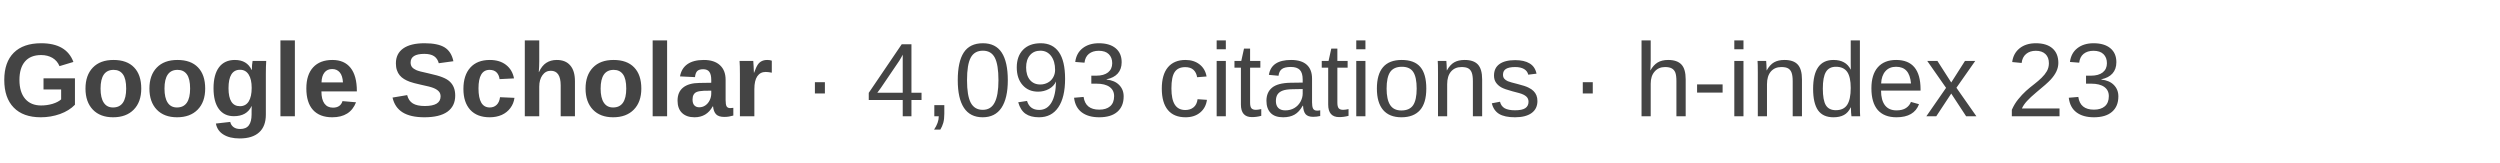
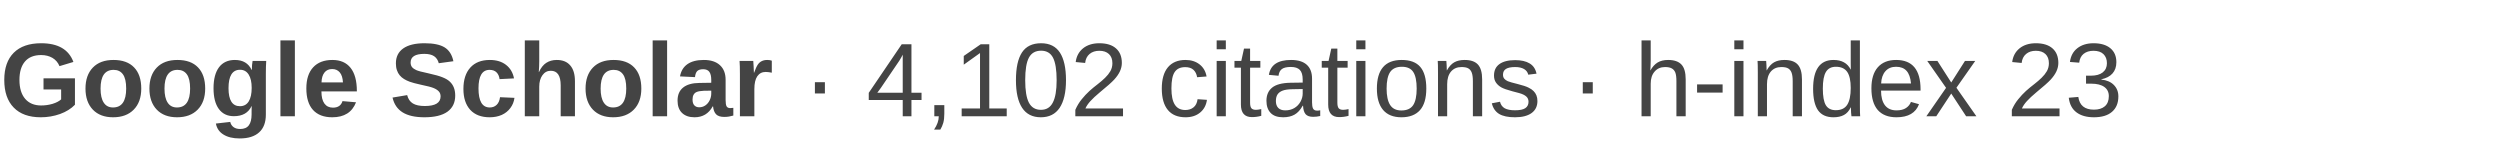
- <svg xmlns="http://www.w3.org/2000/svg" width="430" height="28" viewBox="0 0 430 28" role="img" aria-label="Google Scholar: 4,093 citations, h-index 23">
+ <svg xmlns="http://www.w3.org/2000/svg" width="430" height="28" viewBox="0 0 430 28" role="img" aria-label="Google Scholar: 4,102 citations, h-index 23">
  <text x="0" y="20" font-family="Arial, Helvetica, sans-serif" font-size="18" fill="#444444">
    <tspan font-weight="600">Google Scholar</tspan>
-     <tspan> · 4,093 citations · h-index 23</tspan>
+     <tspan> · 4,102 citations · h-index 23</tspan>
  </text>
</svg>
